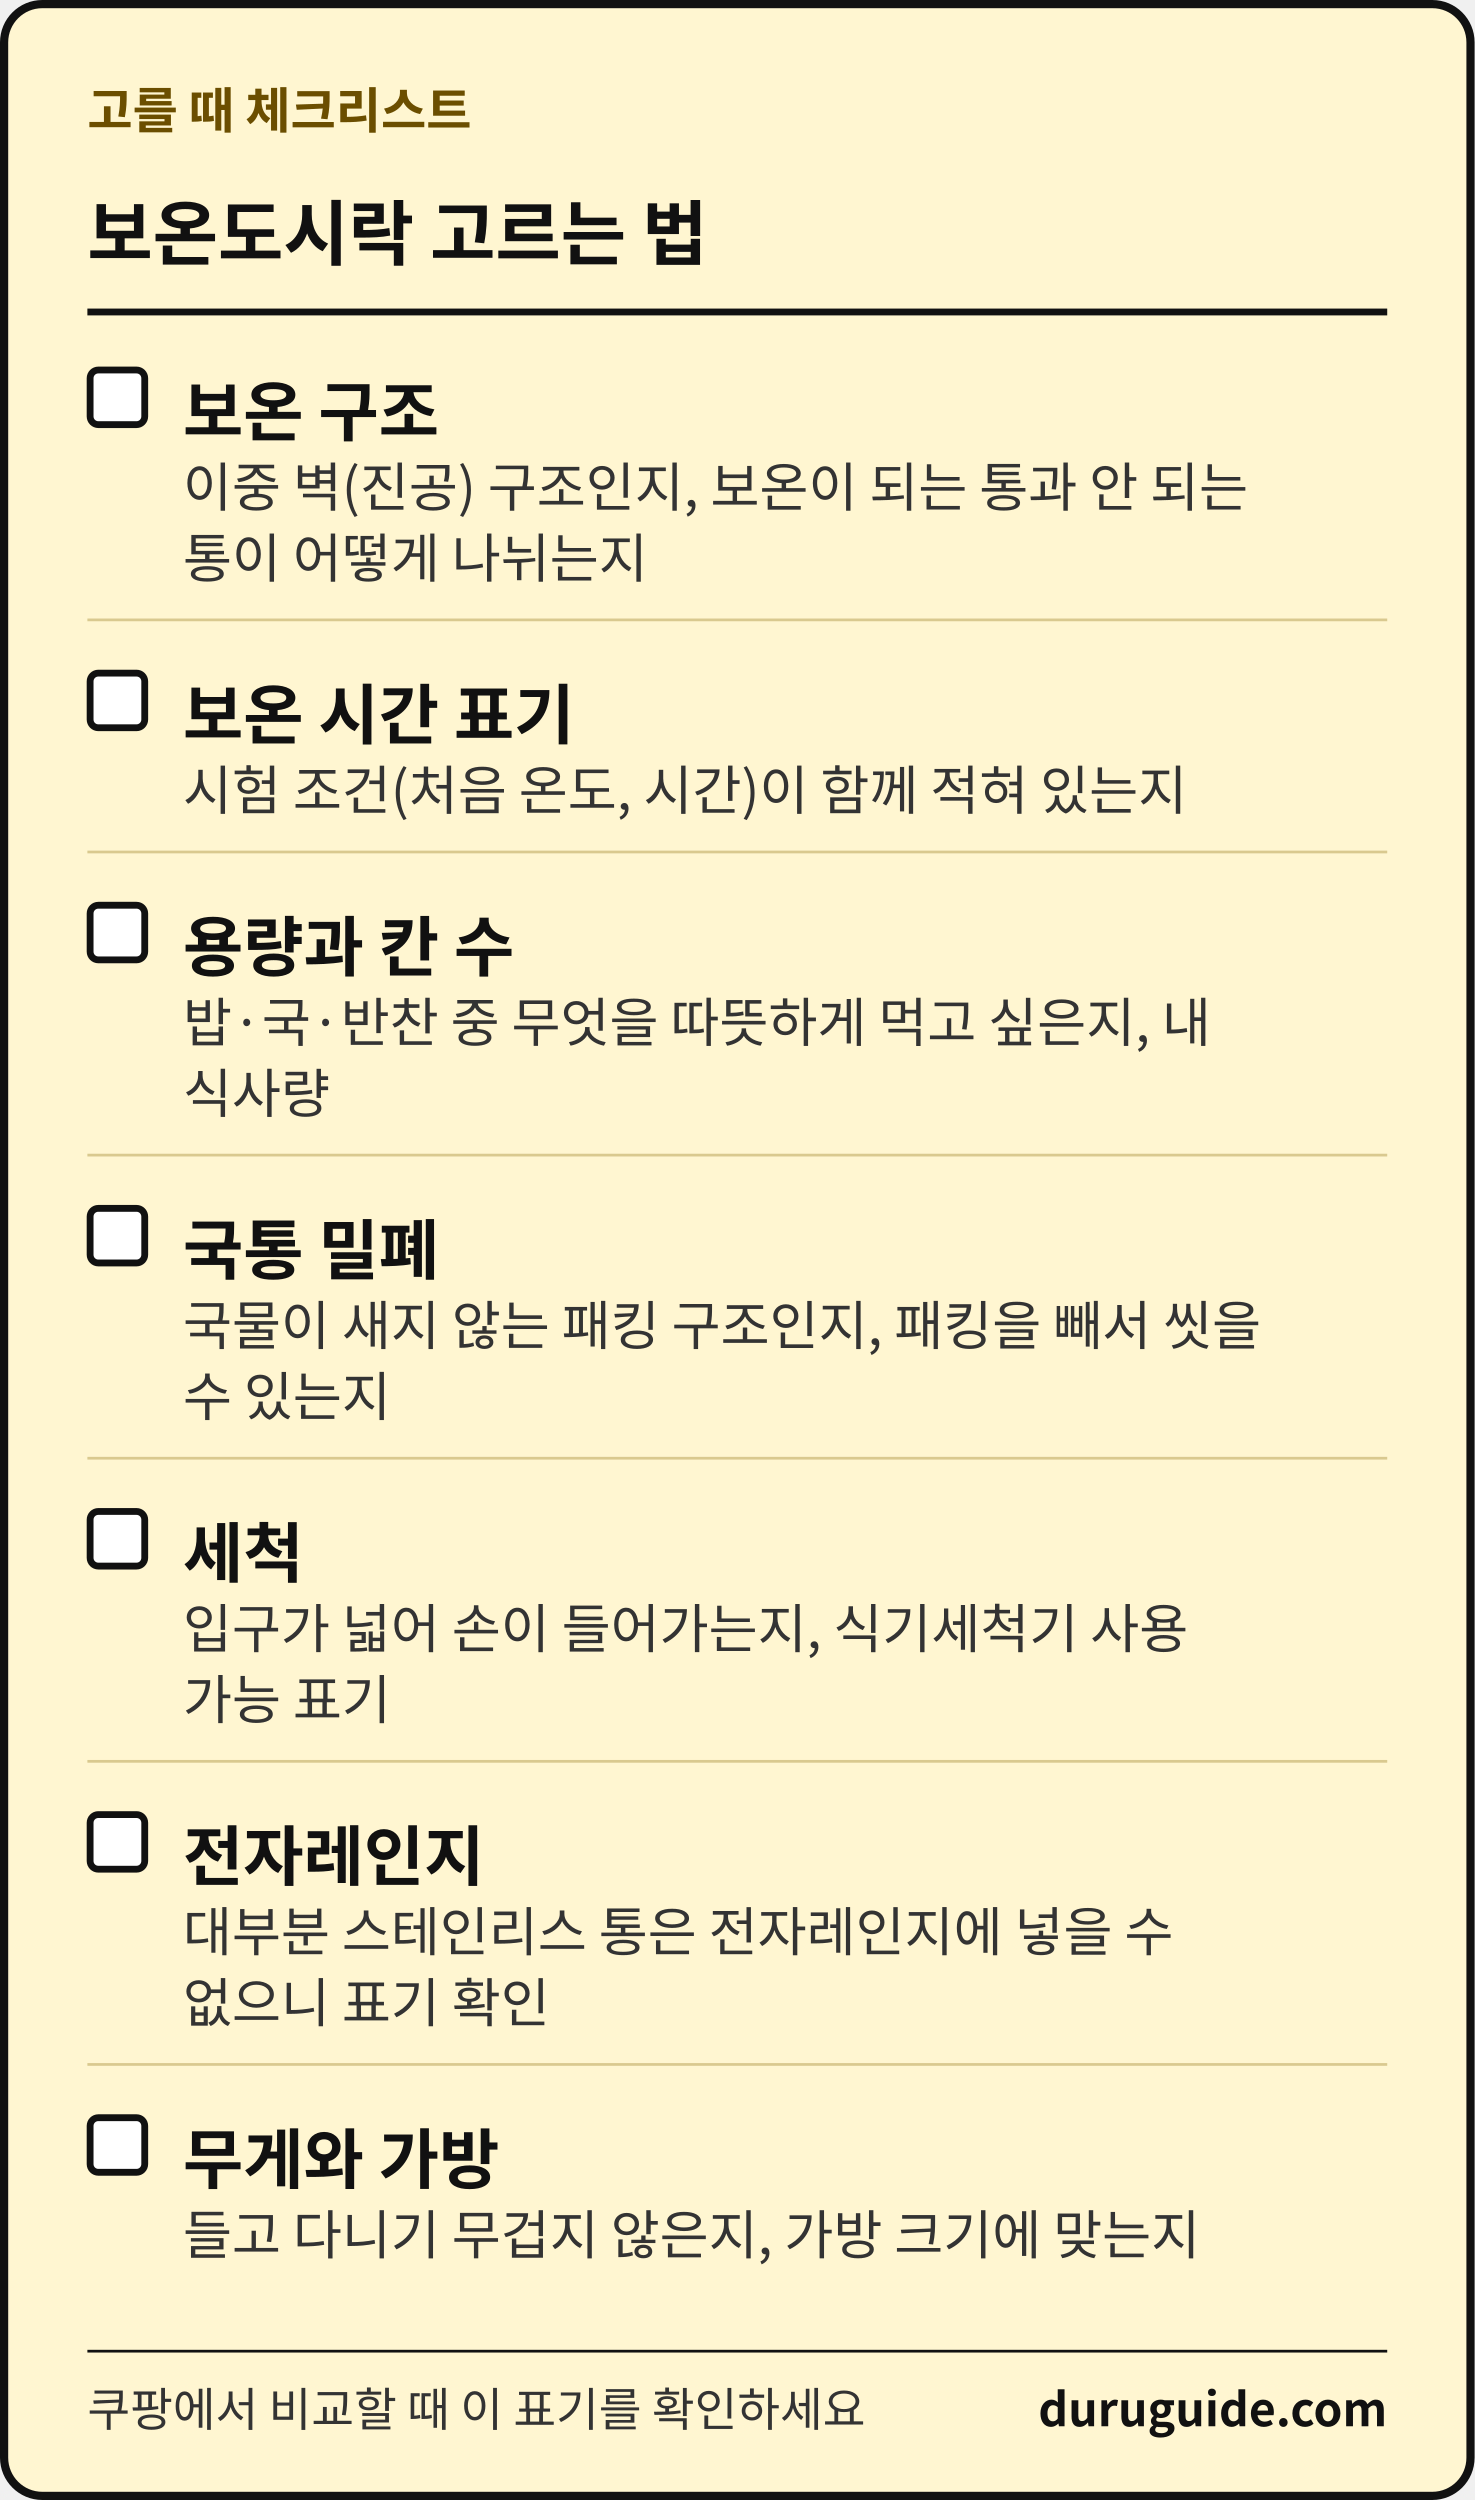
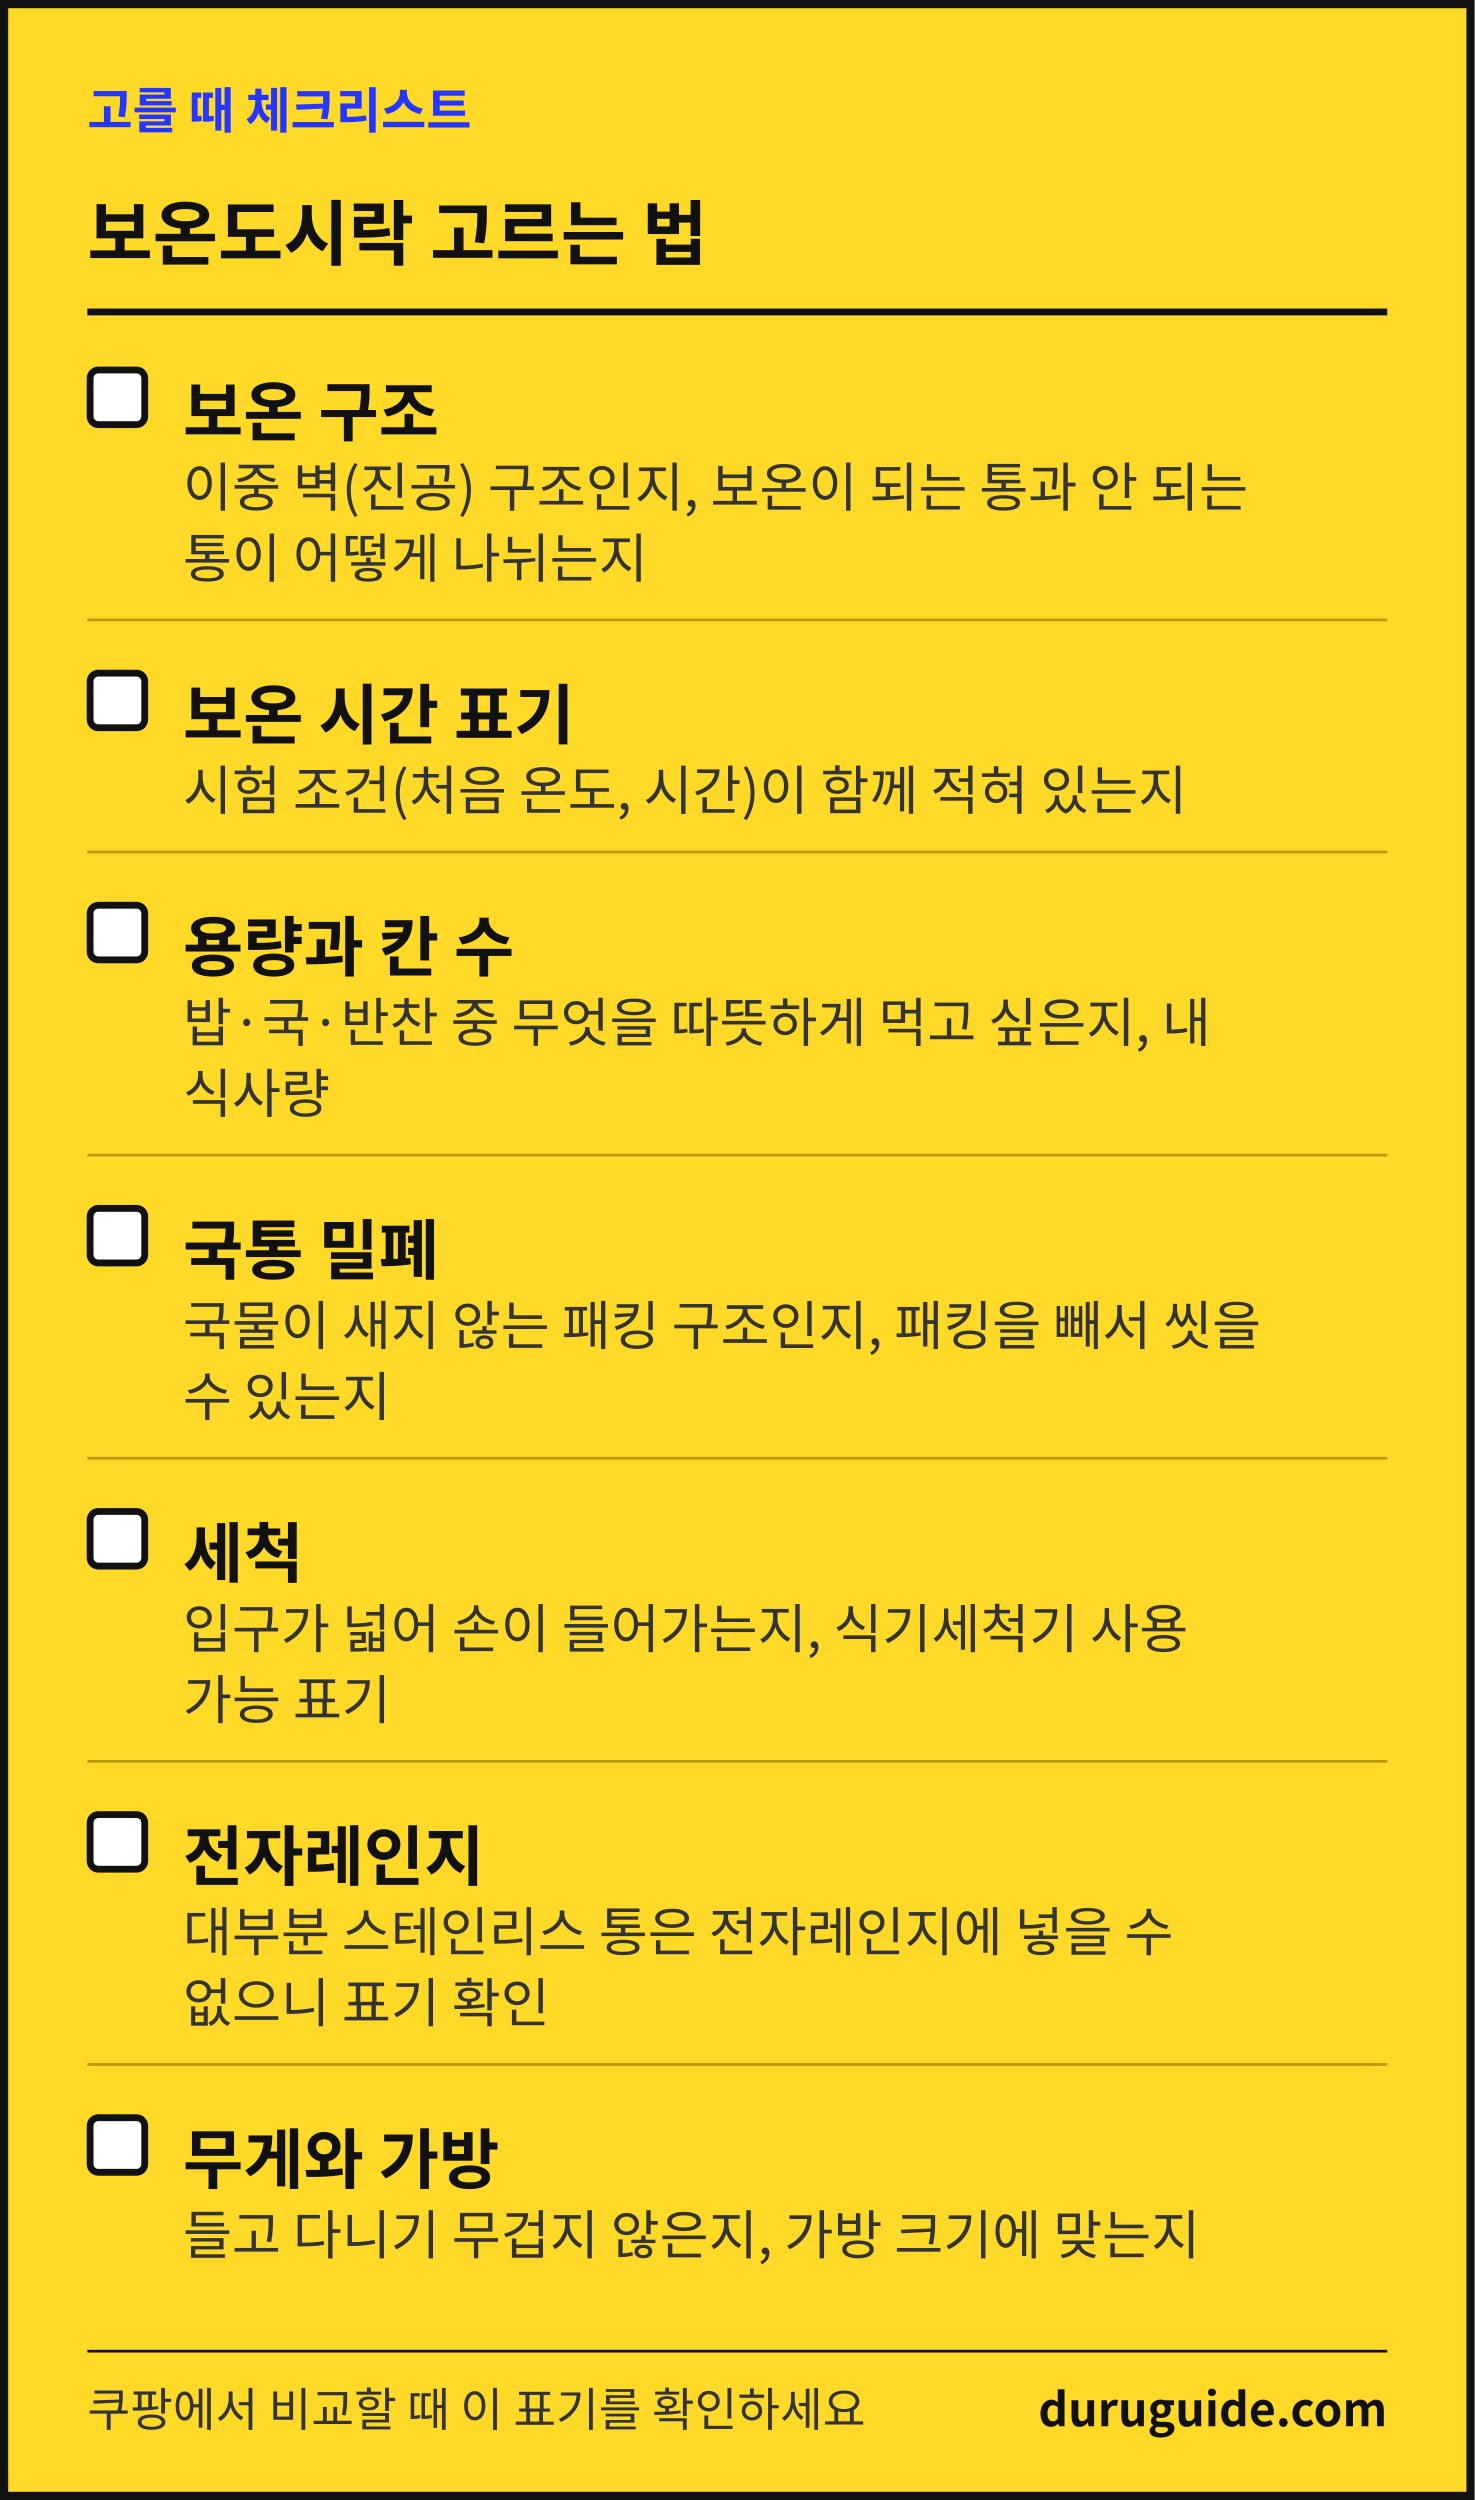
<svg xmlns="http://www.w3.org/2000/svg" width="1080" height="1831" viewBox="0 0 1080 1831" font-family="'Apple SD Gothic Neo','Malgun Gothic','Noto Sans KR','Noto Sans CJK KR',sans-serif" role="img" aria-label="생활 해결 가이드 체크리스트 카드">
-   <rect x="3" y="3" width="1074" height="1825" rx="28" fill="#FFF6D1" stroke="#111111" stroke-width="6" />
-   <text x="64" y="94" font-size="36" font-weight="700" fill="#6B4E00">고를 때 체크리스트</text>
+   <rect x="3" y="3" width="1074" height="1825" fill="#FFD928" stroke="#111111" stroke-width="6" />
+   <text x="64" y="94" font-size="36" font-weight="700" fill="#2436FF">고를 때 체크리스트</text>
  <text x="64" y="190" font-size="52" font-weight="700" fill="#111111">보온도시락 고르는 법</text>
  <rect x="64" y="226" width="952" height="5" fill="#111111" />
  <rect x="66" y="271" width="40" height="40" rx="6" fill="#FFFFFF" stroke="#111111" stroke-width="5" />
  <text x="134" y="319" font-size="48" font-weight="700" fill="#111111">보온 구조</text>
  <text x="134" y="371" font-size="39" fill="#333333">이중 벽(진공) 구조인지, 보온이 되는 통과 안 되는</text>
  <text x="134" y="423" font-size="39" fill="#333333">통이 어떻게 나뉘는지</text>
-   <rect x="64" y="453" width="952" height="2" fill="#D9C98F" />
+   <rect x="64" y="453" width="952" height="2" fill="#B89A0C" />
  <rect x="66" y="493" width="40" height="40" rx="6" fill="#FFFFFF" stroke="#111111" stroke-width="5" />
  <text x="134" y="541" font-size="48" font-weight="700" fill="#111111">보온 시간 표기</text>
  <text x="134" y="593" font-size="39" fill="#333333">시험 조건(처음 온도, 시간)이 함께 적혀 있는지</text>
-   <rect x="64" y="623" width="952" height="2" fill="#D9C98F" />
+   <rect x="64" y="623" width="952" height="2" fill="#B89A0C" />
  <rect x="66" y="663" width="40" height="40" rx="6" fill="#FFFFFF" stroke="#111111" stroke-width="5" />
  <text x="134" y="711" font-size="48" font-weight="700" fill="#111111">용량과 칸 수</text>
  <text x="134" y="763" font-size="39" fill="#333333">밥·국·반찬 중 무엇을 따뜻하게 먹고 싶은지, 내</text>
  <text x="134" y="815" font-size="39" fill="#333333">식사량</text>
-   <rect x="64" y="845" width="952" height="2" fill="#D9C98F" />
+   <rect x="64" y="845" width="952" height="2" fill="#B89A0C" />
  <rect x="66" y="885" width="40" height="40" rx="6" fill="#FFFFFF" stroke="#111111" stroke-width="5" />
  <text x="134" y="933" font-size="48" font-weight="700" fill="#111111">국통 밀폐</text>
  <text x="134" y="985" font-size="39" fill="#333333">국물이 새지 않는 패킹 구조인지, 패킹을 빼서 씻을</text>
  <text x="134" y="1037" font-size="39" fill="#333333">수 있는지</text>
-   <rect x="64" y="1067" width="952" height="2" fill="#D9C98F" />
+   <rect x="64" y="1067" width="952" height="2" fill="#B89A0C" />
  <rect x="66" y="1107" width="40" height="40" rx="6" fill="#FFFFFF" stroke="#111111" stroke-width="5" />
  <text x="134" y="1155" font-size="48" font-weight="700" fill="#111111">세척</text>
  <text x="134" y="1207" font-size="39" fill="#333333">입구가 넓어 손이 들어가는지, 식기세척기 사용</text>
  <text x="134" y="1259" font-size="39" fill="#333333">가능 표기</text>
-   <rect x="64" y="1289" width="952" height="2" fill="#D9C98F" />
+   <rect x="64" y="1289" width="952" height="2" fill="#B89A0C" />
  <rect x="66" y="1329" width="40" height="40" rx="6" fill="#FFFFFF" stroke="#111111" stroke-width="5" />
  <text x="134" y="1377" font-size="48" font-weight="700" fill="#111111">전자레인지</text>
  <text x="134" y="1429" font-size="39" fill="#333333">대부분 스테인리스 통은 전자레인지에 넣을 수</text>
  <text x="134" y="1481" font-size="39" fill="#333333">없으니 표기 확인</text>
-   <rect x="64" y="1511" width="952" height="2" fill="#D9C98F" />
+   <rect x="64" y="1511" width="952" height="2" fill="#B89A0C" />
  <rect x="66" y="1551" width="40" height="40" rx="6" fill="#FFFFFF" stroke="#111111" stroke-width="5" />
  <text x="134" y="1599" font-size="48" font-weight="700" fill="#111111">무게와 가방</text>
  <text x="134" y="1651" font-size="39" fill="#333333">들고 다니기 무겁지 않은지, 가방 크기에 맞는지</text>
  <rect x="64" y="1721" width="952" height="2" fill="#111111" />
  <text x="64" y="1777" font-size="34" fill="#333333">쿠팡에서 비교할 때 이 표기를 확인하세요</text>
  <text x="1016" y="1777" font-size="34" font-weight="700" fill="#111111" text-anchor="end">duruguide.com</text>
</svg>
